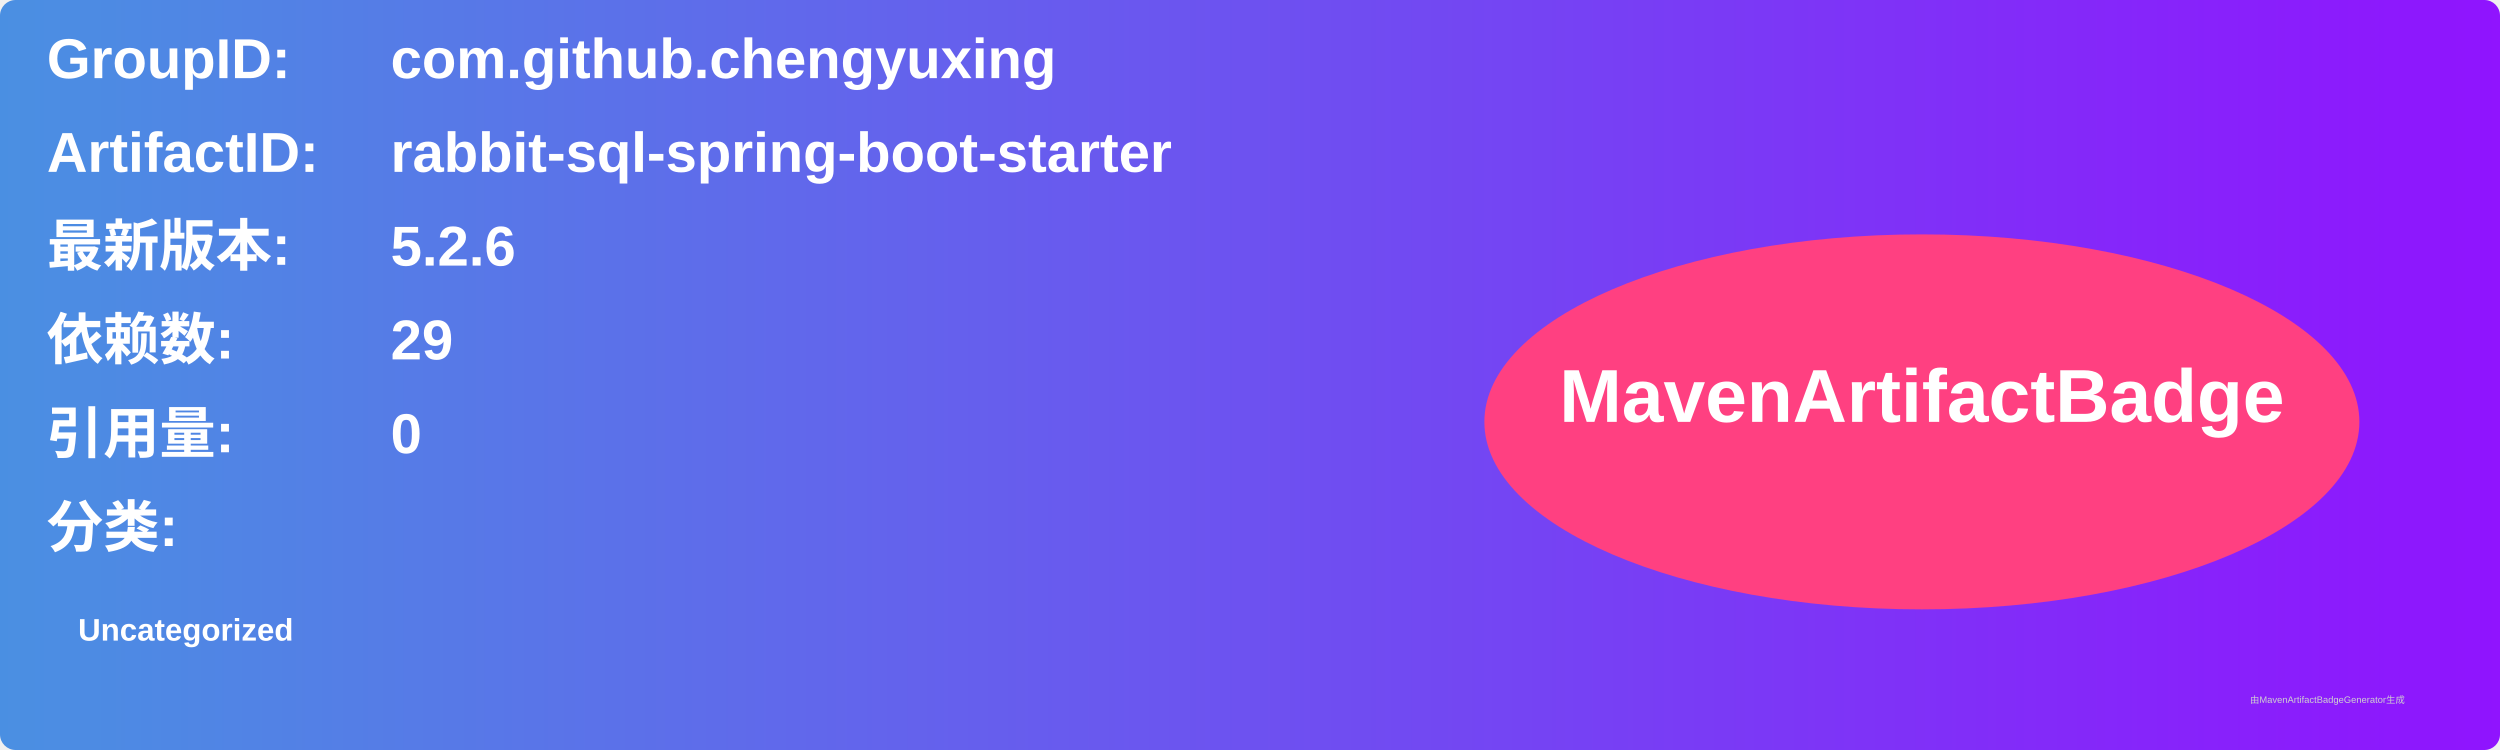
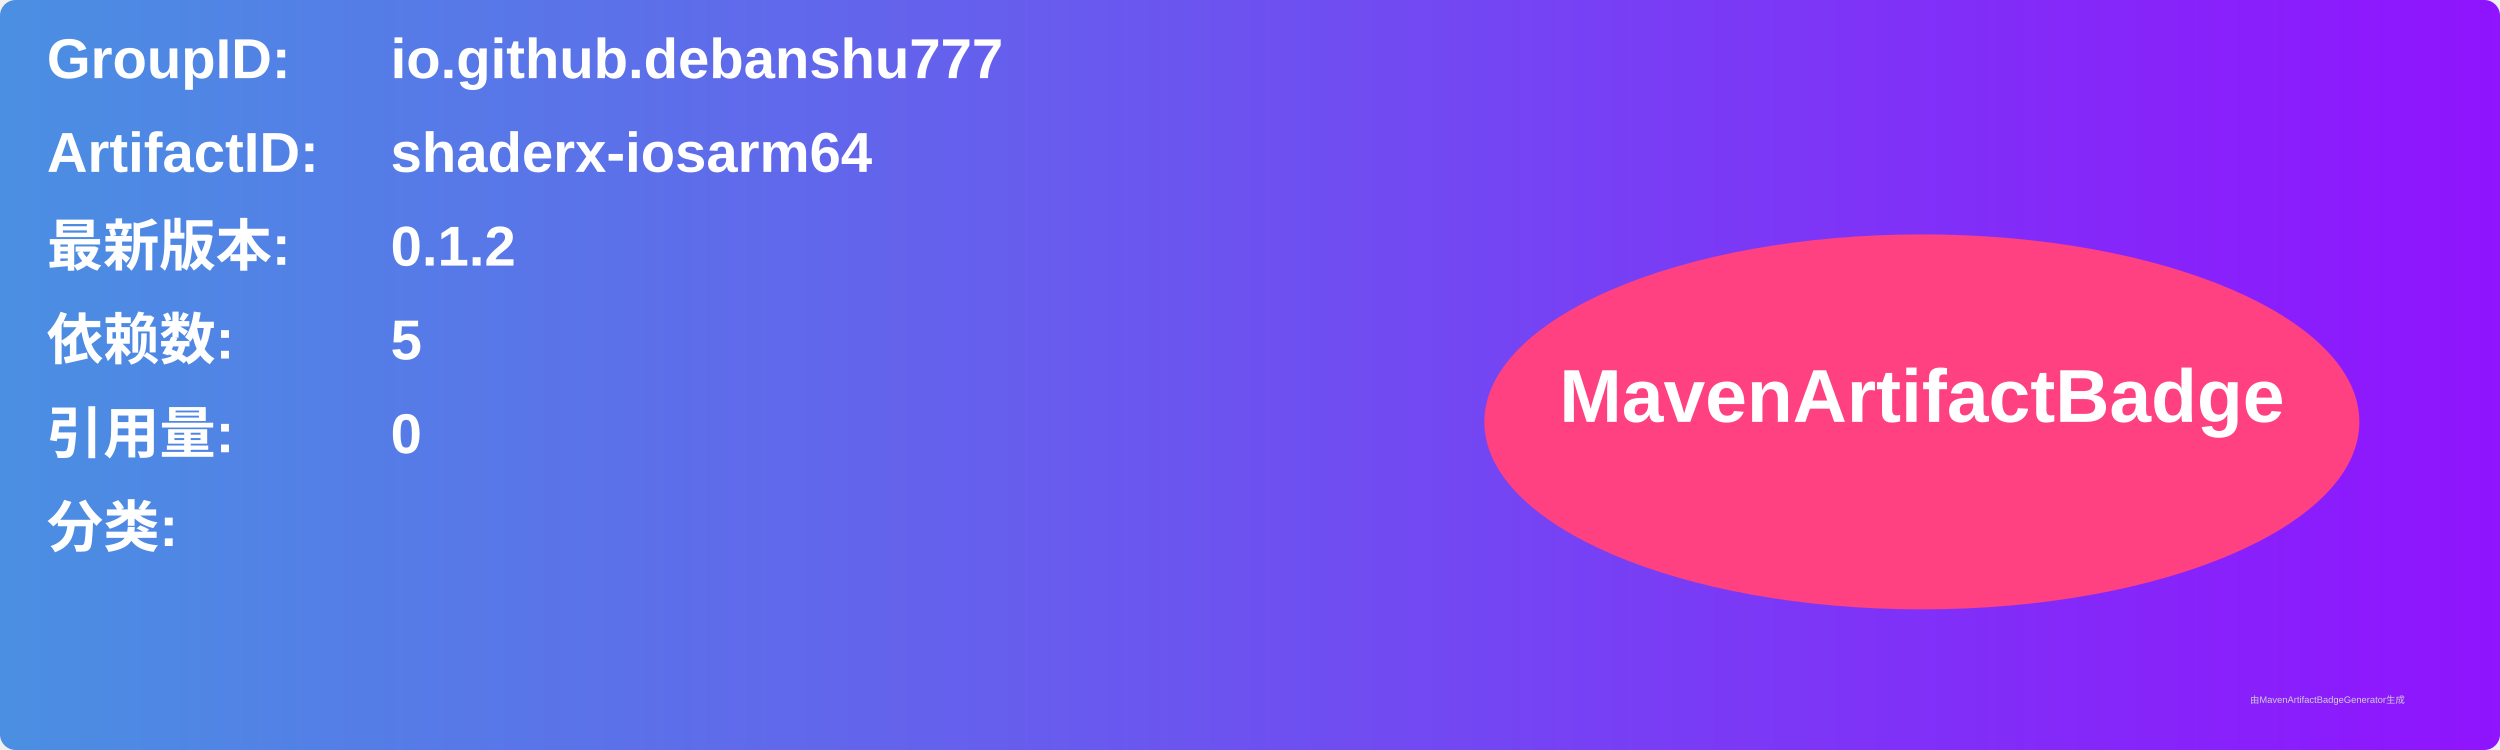
<svg xmlns="http://www.w3.org/2000/svg" width="800" height="240" viewBox="0 0 800 240">
  <linearGradient id="grad" x1="0%" y1="0%" x2="100%" y2="0%">
    <stop offset="0%" stop-color="#4a90e2" />
    <stop offset="100%" stop-color="#9013fe" />
  </linearGradient>
  <rect width="100%" height="100%" rx="5" ry="5" fill="url(#grad)" />
  <g transform="translate(15, 15)">
    <text x="0" y="10" font-family="Arial" font-size="18" fill="white" font-weight="bold" width="260">GroupID:</text>
-     <text x="110" y="10" font-family="Arial" font-size="18" fill="white" font-weight="bold" width="460">com.github.chengyuxing</text>
+     <text x="110" y="10" font-family="Arial" font-size="18" fill="white" font-weight="bold" width="460">io.github.debanshu777</text>
    <text x="0" y="40" font-family="Arial" font-size="18" fill="white" font-weight="bold" width="260">ArtifactID:</text>
-     <text x="110" y="40" font-family="Arial" font-size="18" fill="white" font-weight="bold" width="460">rabbit-sql-spring-boot-starter</text>
+     <text x="110" y="40" font-family="Arial" font-size="18" fill="white" font-weight="bold" width="460">shaderx-iosarm64</text>
    <text x="0" y="70" font-family="Arial" font-size="18" fill="white" font-weight="bold">最新版本:</text>
    <text x="110" y="70" font-family="Arial" font-size="18" fill="white" font-weight="bold">
-       <tspan font-weight="bold">5.2.6</tspan>
+       <tspan font-weight="bold">0.1.2</tspan>
    </text>
    <text x="0" y="100" font-family="Arial" font-size="18" fill="white" font-weight="bold">依赖数: </text>
    <text x="110" y="100" font-family="Arial" font-size="18" fill="white">
-       <tspan font-weight="bold">29</tspan>
+       <tspan font-weight="bold">5</tspan>
    </text>
    <text x="0" y="130" font-family="Arial" font-size="18" fill="white" font-weight="bold">引用量: </text>
    <text x="110" y="130" font-family="Arial" font-size="18" fill="white">
      <tspan font-weight="bold">0</tspan>
    </text>
    <text x="0" y="160" font-family="Arial" font-size="18" fill="white" font-weight="bold">分类:</text>
    <text x="10" y="190" font-family="Arial" font-size="10" fill="white">
-       <tspan font-weight="bold">Uncategorized</tspan>
+       <tspan font-weight="bold" />
    </text>
    <ellipse cx="600" cy="120" rx="140" ry="60" fill="#ff4081" />
    <text x="600" y="120" text-anchor="middle" font-family="Arial" font-size="24" fill="white" font-weight="bold">MavenArtifactBadge</text>
  </g>
  <text x="720" y="225" font-family="Arial" font-size="3" fill="#d0d0d0">由MavenArtifactBadgeGenerator生成</text>
</svg>
